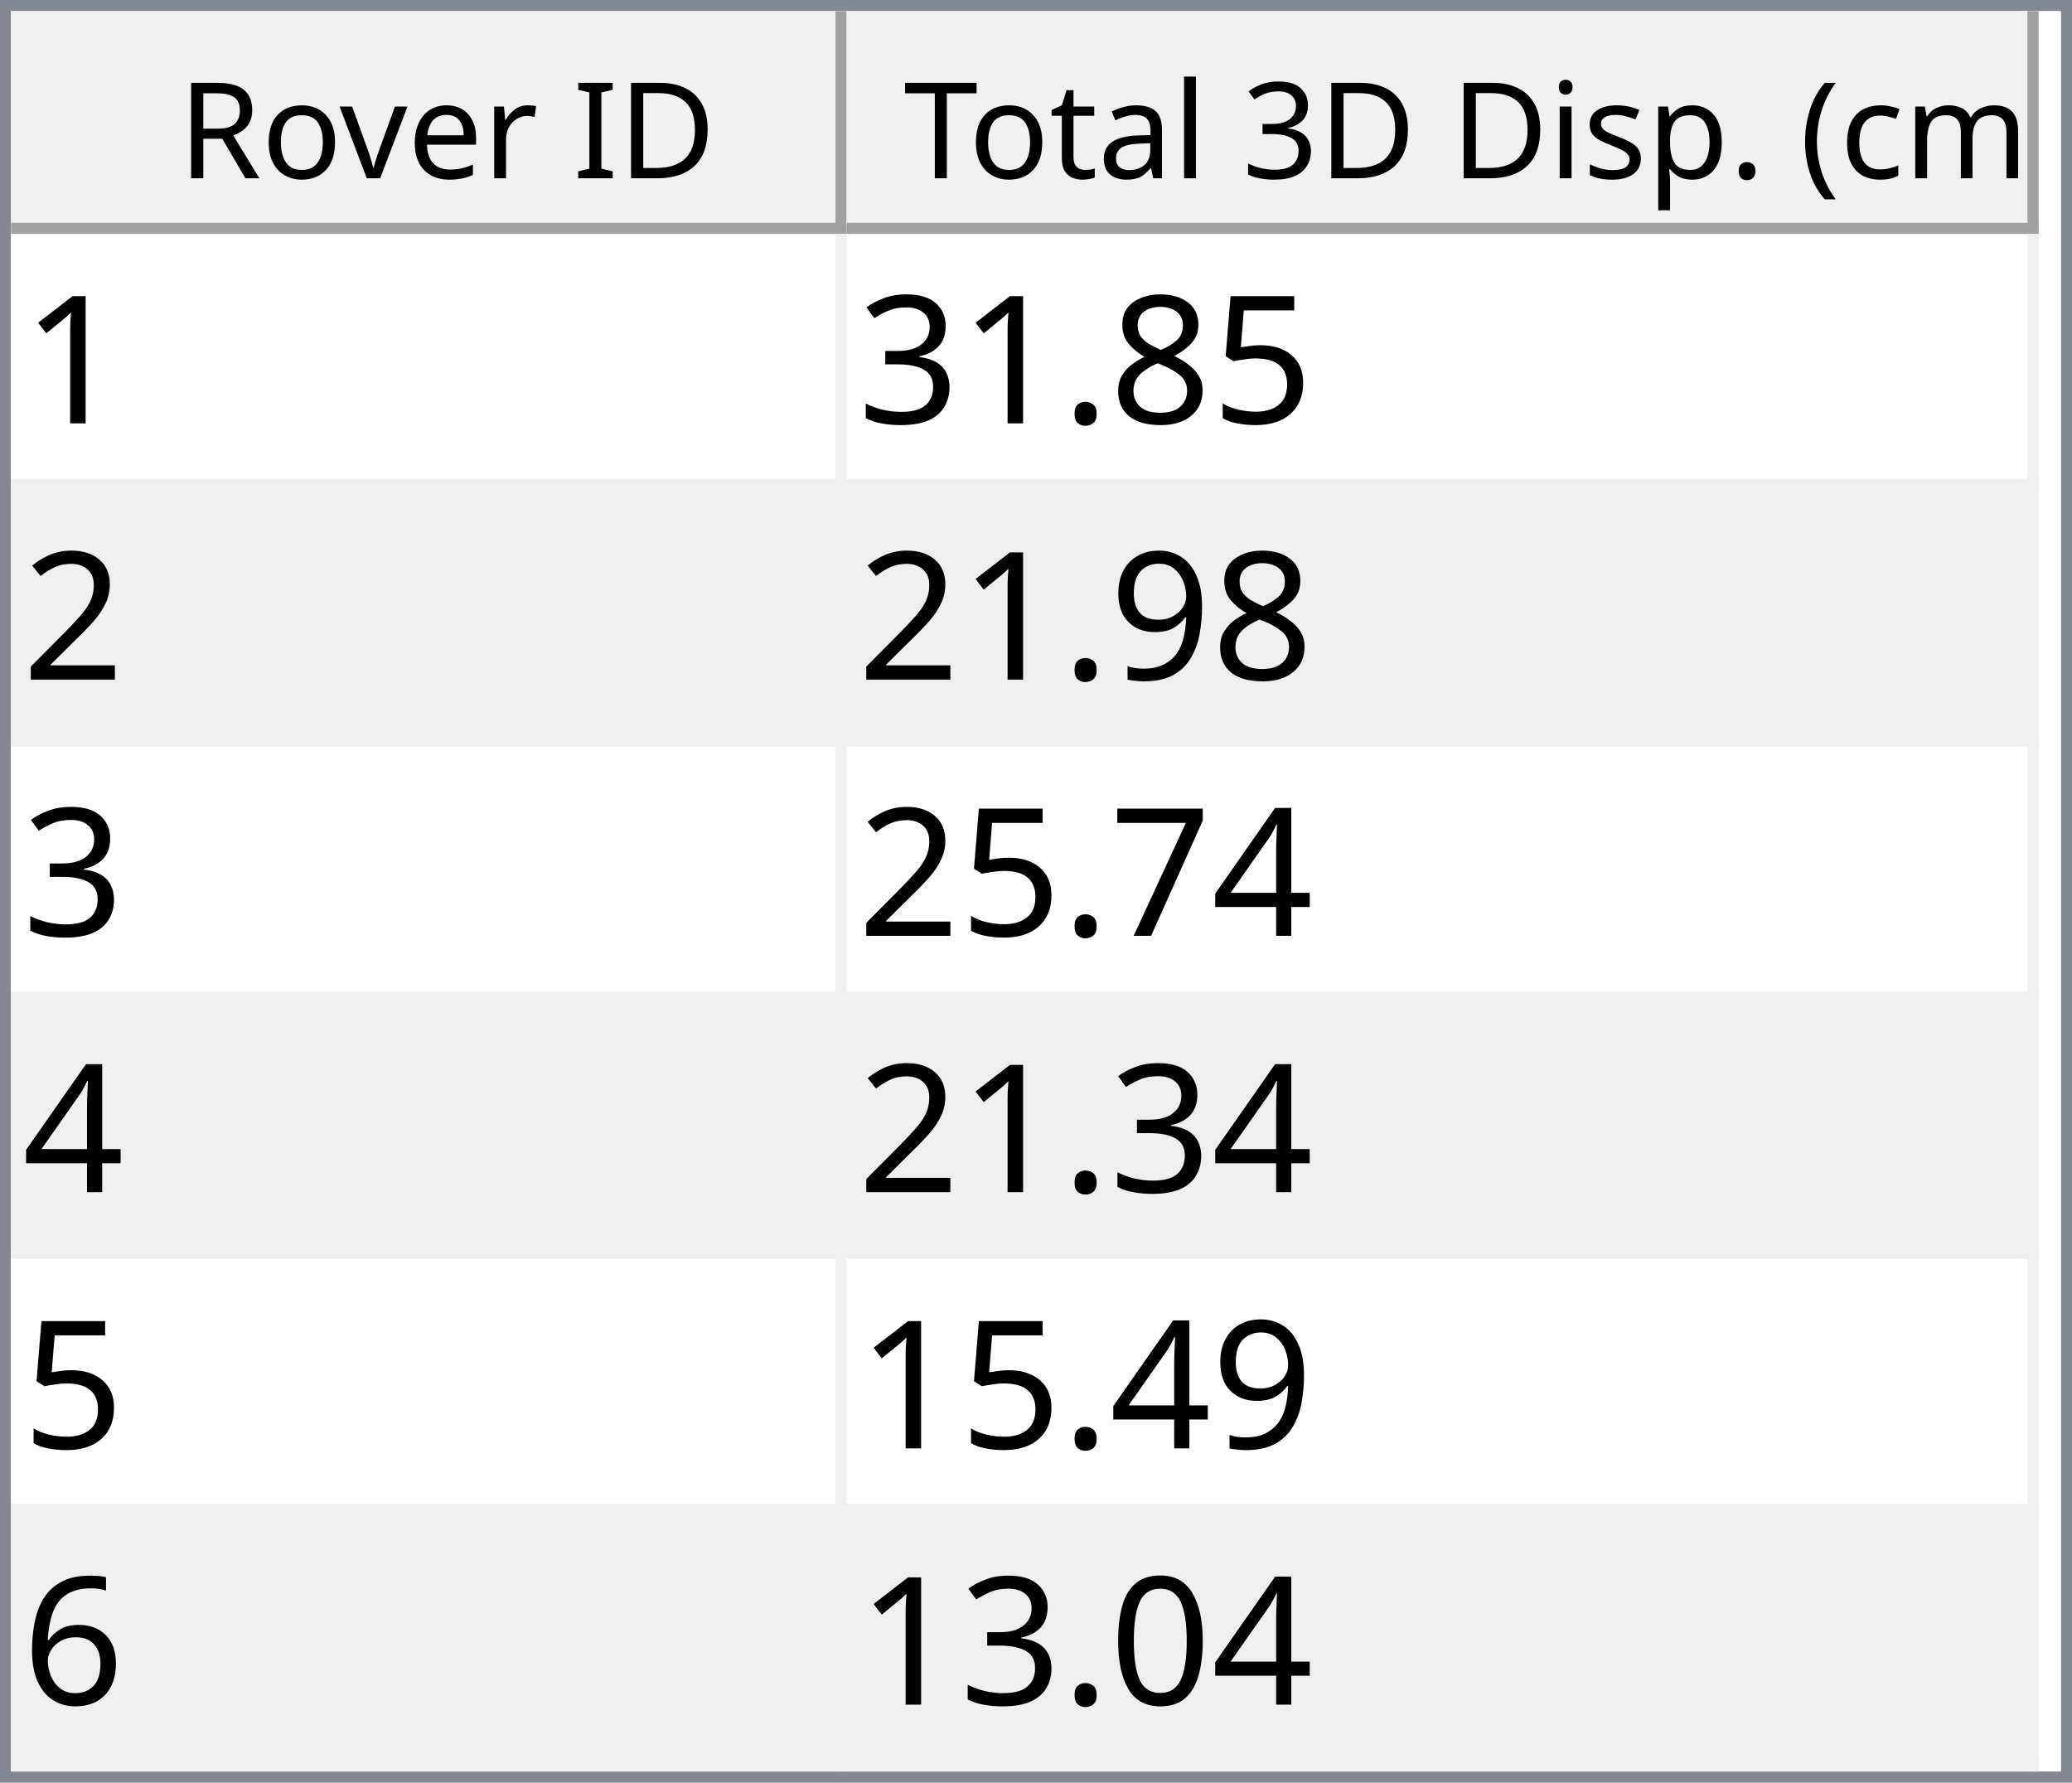
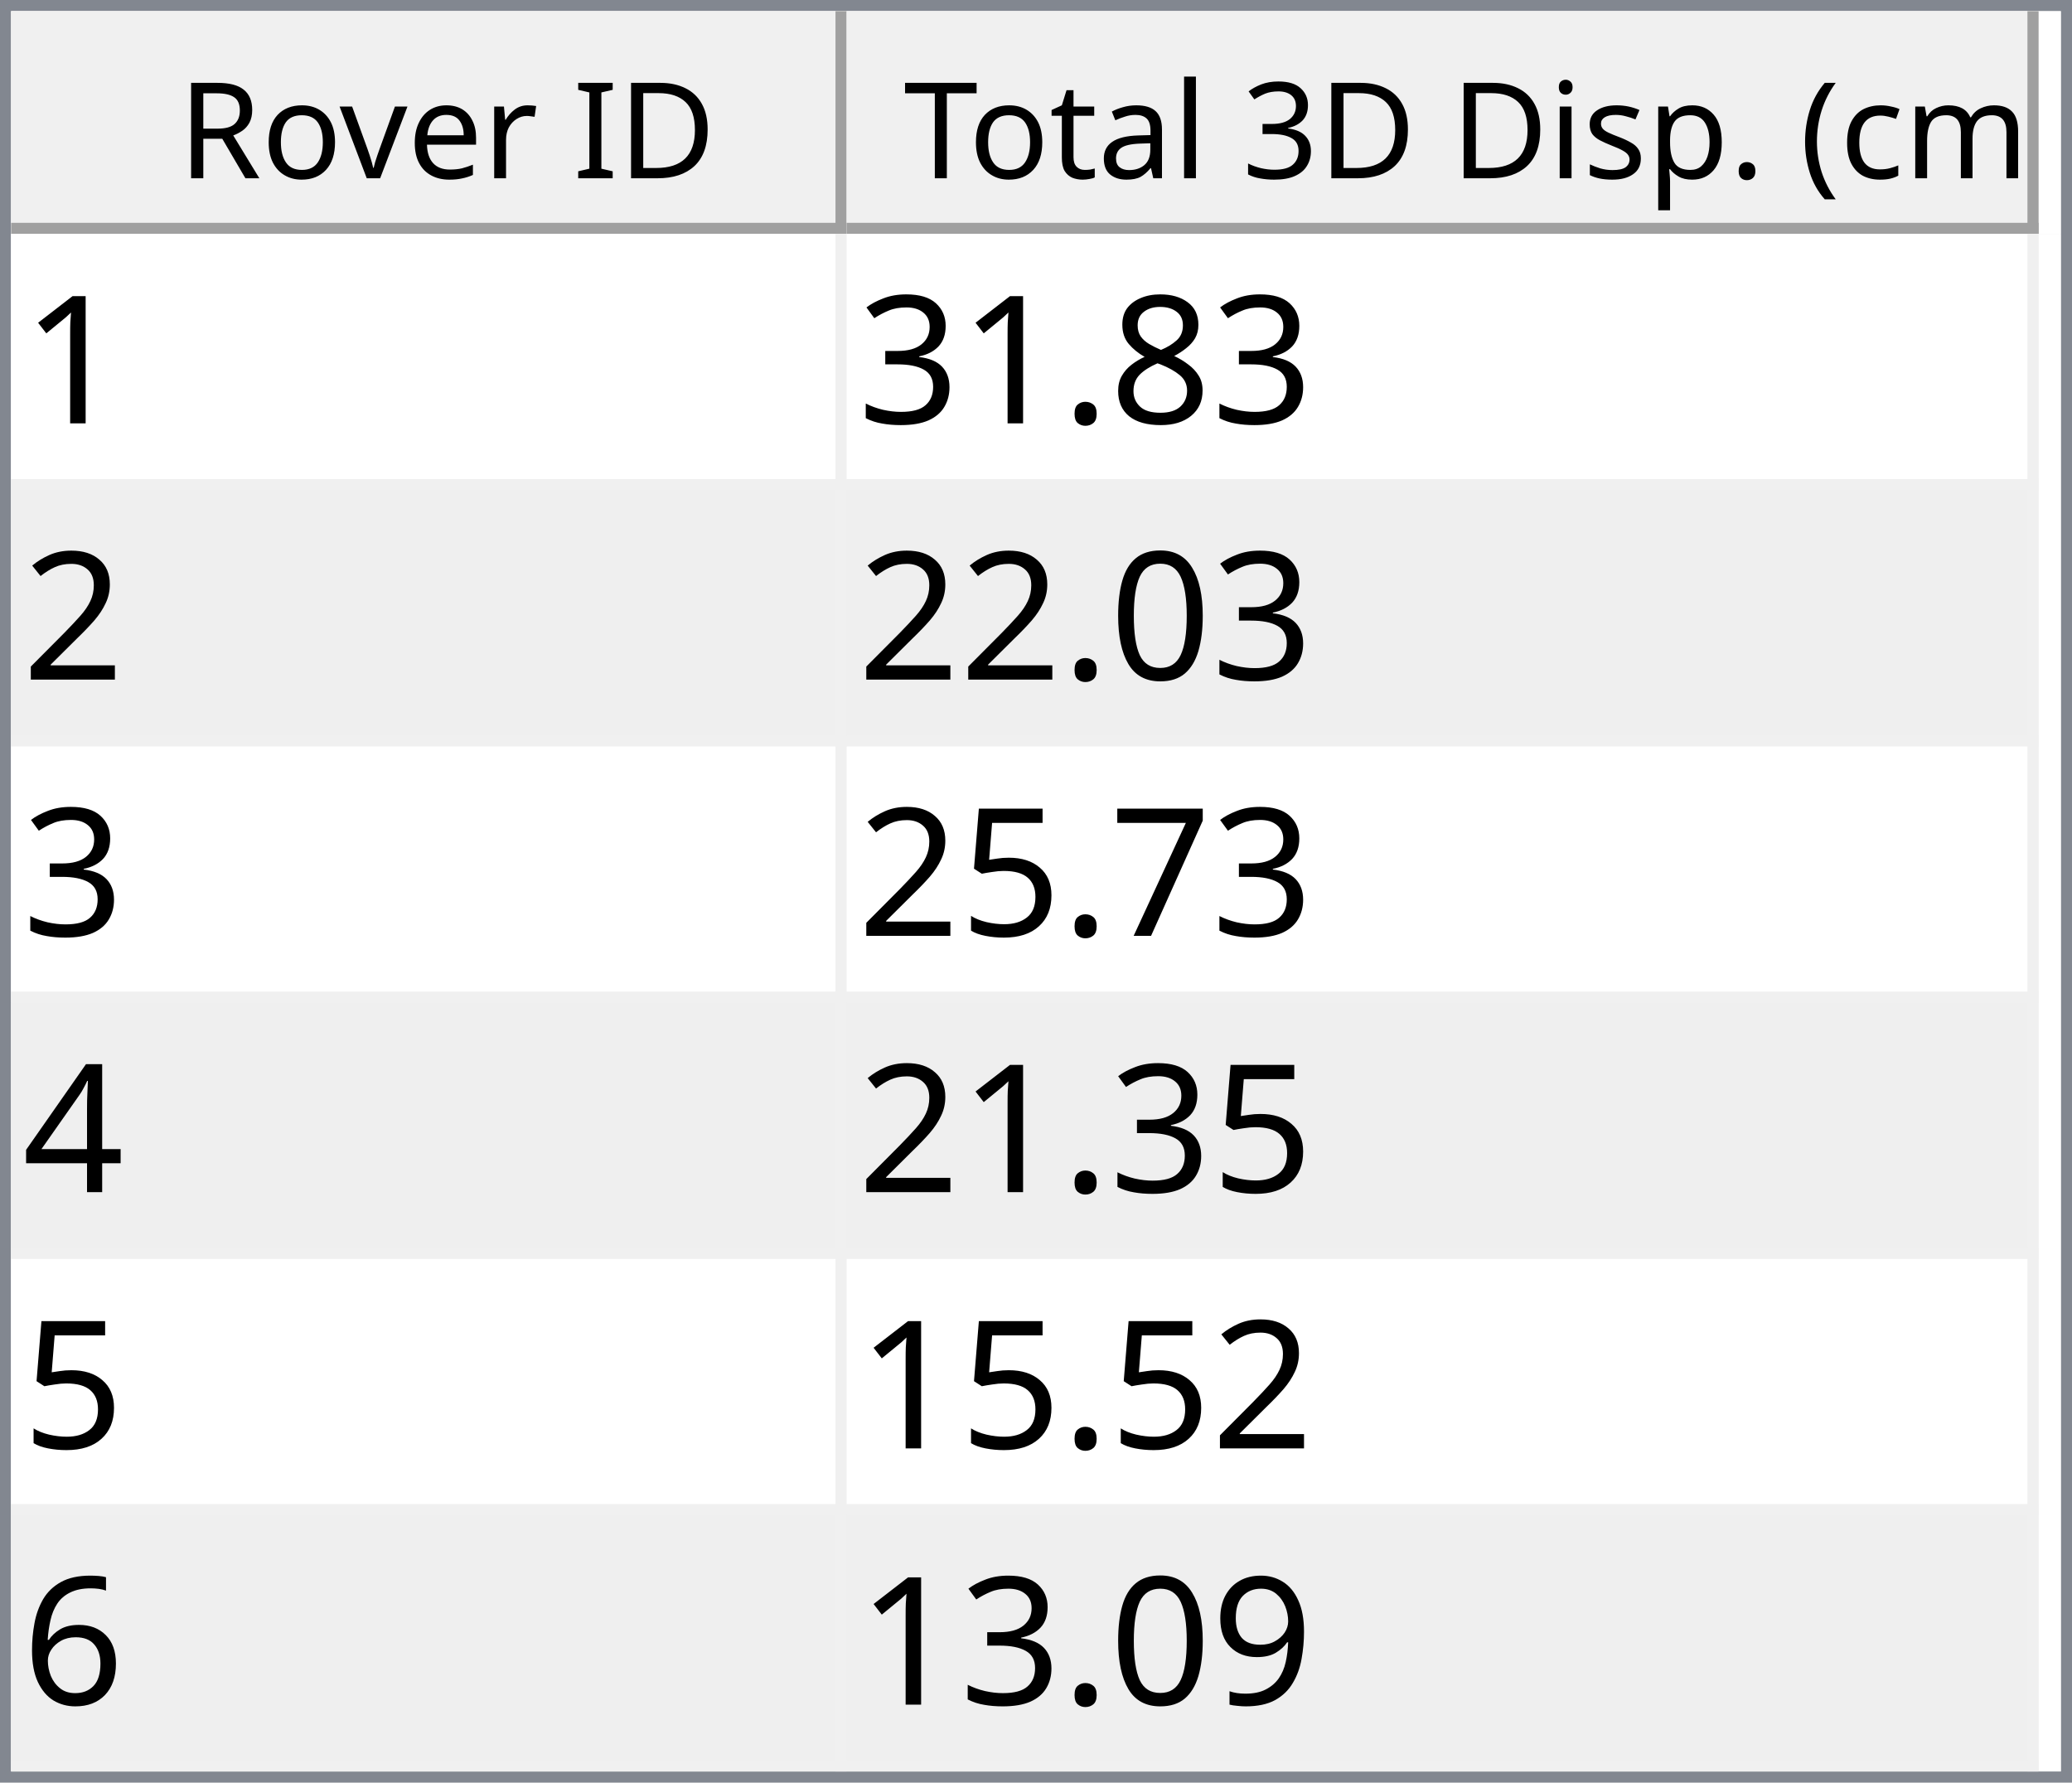
<svg xmlns="http://www.w3.org/2000/svg" style="fill-opacity:1; color-rendering:auto; color-interpolation:auto; text-rendering:auto; stroke:black; stroke-linecap:square; stroke-miterlimit:10; shape-rendering:auto; stroke-opacity:1; fill:black; stroke-dasharray:none; font-weight:normal; stroke-width:1; font-family:'Dialog'; font-style:normal; stroke-linejoin:miter; font-size:12px; stroke-dashoffset:0; image-rendering:auto;" width="186" height="160">
  <defs id="genericDefs" />
  <g>
    <defs id="defs1">
      <clipPath clipPathUnits="userSpaceOnUse" id="clipPath1">
        <path d="M0 0 L186 0 L186 160 L0 160 L0 0 Z" />
      </clipPath>
      <clipPath clipPathUnits="userSpaceOnUse" id="clipPath2">
        <path d="M0 0 L0 160 L186 160 L186 0 Z" />
      </clipPath>
      <clipPath clipPathUnits="userSpaceOnUse" id="clipPath3">
        <path d="M0 0 L0 20 L184 20 L184 0 Z" />
      </clipPath>
      <clipPath clipPathUnits="userSpaceOnUse" id="clipPath4">
        <path d="M0 0 L0 20 L75 20 L75 0 Z" />
      </clipPath>
      <clipPath clipPathUnits="userSpaceOnUse" id="clipPath5">
        <path d="M1 1 L1 19 L74 19 L74 1 Z" />
      </clipPath>
      <clipPath clipPathUnits="userSpaceOnUse" id="clipPath6">
        <path d="M0 0 L0 18 L73 18 L73 0 Z" />
      </clipPath>
      <clipPath clipPathUnits="userSpaceOnUse" id="clipPath7">
        <path d="M-0.5 -0.5 L-0.5 19.5 L74.5 19.5 L74.5 -0.5 Z" />
      </clipPath>
      <clipPath clipPathUnits="userSpaceOnUse" id="clipPath8">
        <path d="M0 0 L0 20 L107 20 L107 0 Z" />
      </clipPath>
      <clipPath clipPathUnits="userSpaceOnUse" id="clipPath9">
        <path d="M1 1 L1 19 L106 19 L106 1 Z" />
      </clipPath>
      <clipPath clipPathUnits="userSpaceOnUse" id="clipPath10">
        <path d="M0 0 L0 18 L105 18 L105 0 Z" />
      </clipPath>
      <clipPath clipPathUnits="userSpaceOnUse" id="clipPath11">
        <path d="M-0.5 -0.5 L-0.5 19.5 L106.5 19.5 L106.5 -0.5 Z" />
      </clipPath>
      <clipPath clipPathUnits="userSpaceOnUse" id="clipPath12">
        <path d="M0 0 L0 138 L184 138 L184 0 Z" />
      </clipPath>
      <clipPath clipPathUnits="userSpaceOnUse" id="clipPath13">
        <path d="M0 0 L0 138 L182 138 L182 0 Z" />
      </clipPath>
      <clipPath clipPathUnits="userSpaceOnUse" id="clipPath14">
        <path d="M-0.5 -0.5 L-0.5 137.5 L181.5 137.5 L181.5 -0.5 Z" />
      </clipPath>
      <clipPath clipPathUnits="userSpaceOnUse" id="clipPath15">
        <path d="M0 0 L0 22 L74 22 L74 0 Z" />
      </clipPath>
      <clipPath clipPathUnits="userSpaceOnUse" id="clipPath16">
        <path d="M0 0 L0 22 L106 22 L106 0 Z" />
      </clipPath>
      <font horiz-adv-x="64.551" id="font1">
        <font-face ascent="107.91" descent="25.098" units-per-em="100" style="font-style:normal; font-family:Segoe UI; font-weight:normal;" />
        <missing-glyph horiz-adv-x="64.551" d="M8.109 0 L8.109 68.266 L56.453 68.266 L56.453 0 L8.109 0 ZM15.328 7.234 L49.219 7.234 L49.219 61.031 L15.328 61.031 L15.328 7.234 Z" />
        <glyph unicode="D" horiz-adv-x="70.117" d="M9.188 0 L9.188 70.016 L28.516 70.016 Q65.531 70.016 65.531 35.891 Q65.531 19.672 55.25 9.836 Q44.969 0 27.734 0 L9.188 0 ZM17.391 62.594 L17.391 7.422 L27.828 7.422 Q41.609 7.422 49.273 14.797 Q56.938 22.172 56.938 35.688 Q56.938 62.594 28.328 62.594 L17.391 62.594 Z" />
        <glyph unicode="I" horiz-adv-x="26.611" d="M17.391 0 L9.188 0 L9.188 70.016 L17.391 70.016 L17.391 0 Z" />
        <glyph unicode=" " horiz-adv-x="27.393" d="" />
        <glyph unicode="r" horiz-adv-x="34.766" d="M34.188 41.891 Q32.078 43.5 28.125 43.5 Q23 43.5 19.555 38.672 Q16.109 33.844 16.109 25.484 L16.109 0 L8.109 0 L8.109 50 L16.109 50 L16.109 39.703 L16.312 39.703 Q18.016 44.969 21.531 47.922 Q25.047 50.875 29.391 50.875 Q32.516 50.875 34.188 50.203 L34.188 41.891 Z" />
        <glyph unicode="e" horiz-adv-x="52.295" d="M48.297 23 L12.984 23 Q13.188 14.656 17.484 10.109 Q21.781 5.562 29.297 5.562 Q37.75 5.562 44.828 11.141 L44.828 3.609 Q38.234 -1.172 27.391 -1.172 Q16.797 -1.172 10.742 5.641 Q4.688 12.453 4.688 24.812 Q4.688 36.469 11.305 43.82 Q17.922 51.172 27.734 51.172 Q37.547 51.172 42.922 44.828 Q48.297 38.484 48.297 27.203 L48.297 23 ZM40.094 29.781 Q40.047 36.719 36.75 40.578 Q33.453 44.438 27.594 44.438 Q21.922 44.438 17.969 40.383 Q14.016 36.328 13.094 29.781 L40.094 29.781 Z" />
        <glyph unicode="v" horiz-adv-x="47.9" d="M47.406 50 L27.484 0 L19.625 0 L0.688 50 L9.469 50 L22.172 13.672 Q23.578 9.672 23.922 6.688 L24.125 6.688 Q24.609 10.453 25.688 13.484 L38.969 50 L47.406 50 Z" />
        <glyph unicode="o" horiz-adv-x="58.594" d="M29 -1.172 Q17.922 -1.172 11.305 5.836 Q4.688 12.844 4.688 24.422 Q4.688 37.016 11.57 44.094 Q18.453 51.172 30.172 51.172 Q41.359 51.172 47.633 44.289 Q53.906 37.406 53.906 25.203 Q53.906 13.234 47.141 6.031 Q40.375 -1.172 29 -1.172 ZM29.594 44.438 Q21.875 44.438 17.383 39.188 Q12.891 33.938 12.891 24.703 Q12.891 15.828 17.43 10.695 Q21.969 5.562 29.594 5.562 Q37.359 5.562 41.531 10.594 Q45.703 15.625 45.703 24.906 Q45.703 34.281 41.531 39.359 Q37.359 44.438 29.594 44.438 Z" />
        <glyph unicode="R" horiz-adv-x="59.814" d="M59.375 0 L49.609 0 L37.891 19.625 Q36.281 22.359 34.766 24.289 Q33.25 26.219 31.664 27.438 Q30.078 28.656 28.25 29.219 Q26.422 29.781 24.125 29.781 L17.391 29.781 L17.391 0 L9.188 0 L9.188 70.016 L30.078 70.016 Q34.672 70.016 38.555 68.867 Q42.438 67.719 45.289 65.375 Q48.141 63.031 49.758 59.547 Q51.375 56.062 51.375 51.375 Q51.375 47.703 50.273 44.656 Q49.172 41.609 47.148 39.211 Q45.125 36.812 42.266 35.133 Q39.406 33.453 35.844 32.516 L35.844 32.328 Q37.594 31.547 38.891 30.547 Q40.188 29.547 41.359 28.18 Q42.531 26.812 43.68 25.078 Q44.828 23.344 46.234 21.047 L59.375 0 ZM17.391 62.594 L17.391 37.203 L28.516 37.203 Q31.594 37.203 34.203 38.133 Q36.812 39.062 38.719 40.797 Q40.625 42.531 41.703 45.047 Q42.781 47.562 42.781 50.688 Q42.781 56.297 39.141 59.445 Q35.5 62.594 28.609 62.594 L17.391 62.594 Z" />
        <glyph unicode=")" horiz-adv-x="30.176" d="M8.297 -15.922 L1.172 -15.922 Q16.406 2.344 16.406 26.812 Q16.406 51.469 1.078 70.016 L8.297 70.016 Q23.531 52.156 23.531 26.703 Q23.531 1.375 8.297 -15.922 Z" />
        <glyph unicode="m" horiz-adv-x="86.133" d="M79.109 0 L71.094 0 L71.094 28.719 Q71.094 37.016 68.531 40.727 Q65.969 44.438 59.906 44.438 Q54.781 44.438 51.195 39.75 Q47.609 35.062 47.609 28.516 L47.609 0 L39.594 0 L39.594 29.688 Q39.594 44.438 28.219 44.438 Q22.953 44.438 19.531 40.016 Q16.109 35.594 16.109 28.516 L16.109 0 L8.109 0 L8.109 50 L16.109 50 L16.109 42.094 L16.312 42.094 Q21.625 51.172 31.844 51.172 Q36.969 51.172 40.773 48.312 Q44.578 45.453 46 40.828 Q51.562 51.172 62.594 51.172 Q79.109 51.172 79.109 30.812 L79.109 0 Z" />
        <glyph unicode="c" horiz-adv-x="46.191" d="M42.188 2.297 Q36.422 -1.172 28.516 -1.172 Q17.828 -1.172 11.258 5.789 Q4.688 12.75 4.688 23.828 Q4.688 36.188 11.766 43.68 Q18.844 51.172 30.672 51.172 Q37.25 51.172 42.281 48.734 L42.281 40.531 Q36.719 44.438 30.375 44.438 Q22.703 44.438 17.797 38.945 Q12.891 33.453 12.891 24.516 Q12.891 15.719 17.508 10.641 Q22.125 5.562 29.891 5.562 Q36.422 5.562 42.188 9.906 L42.188 2.297 Z" />
        <glyph unicode="(" horiz-adv-x="30.176" d="M29.109 -15.922 L21.969 -15.922 Q6.844 1.375 6.844 26.703 Q6.844 52.156 21.969 70.016 L29.203 70.016 Q13.875 51.469 13.875 26.812 Q13.875 2.344 29.109 -15.922 Z" />
        <glyph unicode="." horiz-adv-x="21.68" d="M10.891 -1.078 Q8.641 -1.078 7.055 0.539 Q5.469 2.156 5.469 4.391 Q5.469 6.641 7.055 8.273 Q8.641 9.906 10.891 9.906 Q13.188 9.906 14.797 8.273 Q16.406 6.641 16.406 4.391 Q16.406 2.156 14.797 0.539 Q13.188 -1.078 10.891 -1.078 Z" />
        <glyph unicode="p" horiz-adv-x="58.789" d="M16.312 7.234 L16.109 7.234 L16.109 -23 L8.109 -23 L8.109 50 L16.109 50 L16.109 41.219 L16.312 41.219 Q22.219 51.172 33.594 51.172 Q43.266 51.172 48.688 44.461 Q54.109 37.75 54.109 26.469 Q54.109 13.922 48 6.375 Q41.891 -1.172 31.297 -1.172 Q21.578 -1.172 16.312 7.234 ZM16.109 27.391 L16.109 20.406 Q16.109 14.203 20.141 9.883 Q24.172 5.562 30.375 5.562 Q37.641 5.562 41.773 11.133 Q45.906 16.703 45.906 26.609 Q45.906 34.969 42.047 39.703 Q38.188 44.438 31.594 44.438 Q24.609 44.438 20.359 39.578 Q16.109 34.719 16.109 27.391 Z" />
        <glyph unicode="s" horiz-adv-x="42.432" d="M5.078 1.812 L5.078 10.406 Q11.625 5.562 19.484 5.562 Q30.031 5.562 30.031 12.594 Q30.031 14.594 29.125 15.992 Q28.219 17.391 26.68 18.461 Q25.141 19.531 23.07 20.383 Q21 21.234 18.609 22.172 Q15.281 23.484 12.766 24.828 Q10.25 26.172 8.57 27.859 Q6.891 29.547 6.031 31.695 Q5.172 33.844 5.172 36.719 Q5.172 40.234 6.789 42.945 Q8.406 45.656 11.086 47.484 Q13.766 49.312 17.211 50.242 Q20.656 51.172 24.312 51.172 Q30.812 51.172 35.938 48.922 L35.938 40.828 Q30.422 44.438 23.25 44.438 Q21 44.438 19.195 43.922 Q17.391 43.406 16.094 42.477 Q14.797 41.547 14.086 40.258 Q13.375 38.969 13.375 37.406 Q13.375 35.453 14.086 34.133 Q14.797 32.812 16.164 31.789 Q17.531 30.766 19.484 29.938 Q21.438 29.109 23.922 28.125 Q27.25 26.859 29.883 25.516 Q32.516 24.172 34.375 22.484 Q36.234 20.797 37.234 18.602 Q38.234 16.406 38.234 13.375 Q38.234 9.672 36.602 6.938 Q34.969 4.203 32.234 2.398 Q29.5 0.594 25.93 -0.289 Q22.359 -1.172 18.453 -1.172 Q10.75 -1.172 5.078 1.812 Z" />
        <glyph unicode="i" horiz-adv-x="24.219" d="M12.203 62.703 Q10.062 62.703 8.547 64.164 Q7.031 65.625 7.031 67.875 Q7.031 70.125 8.547 71.609 Q10.062 73.094 12.203 73.094 Q14.406 73.094 15.945 71.609 Q17.484 70.125 17.484 67.875 Q17.484 65.719 15.945 64.211 Q14.406 62.703 12.203 62.703 ZM16.109 0 L8.109 0 L8.109 50 L16.109 50 L16.109 0 Z" />
        <glyph unicode="3" horiz-adv-x="53.906" d="M46.531 19.828 Q46.531 15.094 44.75 11.211 Q42.969 7.328 39.719 4.57 Q36.469 1.812 31.93 0.297 Q27.391 -1.219 21.922 -1.219 Q11.922 -1.219 6 2.594 L6 11.188 Q13.094 5.609 22.219 5.609 Q25.875 5.609 28.828 6.539 Q31.781 7.469 33.906 9.227 Q36.031 10.984 37.18 13.477 Q38.328 15.969 38.328 19.094 Q38.328 32.812 18.797 32.812 L12.984 32.812 L12.984 39.594 L18.5 39.594 Q35.797 39.594 35.797 52.484 Q35.797 64.406 22.609 64.406 Q15.188 64.406 8.688 59.422 L8.688 67.188 Q15.375 71.188 24.609 71.188 Q29 71.188 32.57 69.969 Q36.141 68.75 38.68 66.555 Q41.219 64.359 42.609 61.281 Q44 58.203 44 54.5 Q44 40.672 30.031 36.719 L30.031 36.531 Q33.594 36.141 36.625 34.797 Q39.656 33.453 41.852 31.305 Q44.047 29.156 45.289 26.25 Q46.531 23.344 46.531 19.828 Z" />
        <glyph unicode="l" horiz-adv-x="24.219" d="M16.109 0 L8.109 0 L8.109 74.031 L16.109 74.031 L16.109 0 Z" />
        <glyph unicode="a" horiz-adv-x="50.879" d="M43.891 0 L35.891 0 L35.891 7.812 L35.688 7.812 Q30.469 -1.172 20.312 -1.172 Q12.844 -1.172 8.617 2.781 Q4.391 6.734 4.391 13.281 Q4.391 27.297 20.906 29.594 L35.891 31.688 Q35.891 44.438 25.594 44.438 Q16.547 44.438 9.281 38.281 L9.281 46.484 Q16.656 51.172 26.266 51.172 Q43.891 51.172 43.891 32.516 L43.891 0 ZM35.891 25.297 L23.828 23.641 Q18.266 22.859 15.43 20.875 Q12.594 18.891 12.594 13.875 Q12.594 10.203 15.211 7.883 Q17.828 5.562 22.172 5.562 Q28.125 5.562 32.008 9.742 Q35.891 13.922 35.891 20.312 L35.891 25.297 Z" />
        <glyph unicode="t" horiz-adv-x="33.887" d="M31.297 0.484 Q28.469 -1.078 23.828 -1.078 Q10.688 -1.078 10.688 13.578 L10.688 43.172 L2.094 43.172 L2.094 50 L10.688 50 L10.688 62.203 L18.703 64.797 L18.703 50 L31.297 50 L31.297 43.172 L18.703 43.172 L18.703 14.984 Q18.703 9.969 20.414 7.82 Q22.125 5.672 26.078 5.672 Q29.109 5.672 31.297 7.328 L31.297 0.484 Z" />
        <glyph unicode="T" horiz-adv-x="52.393" d="M50.594 62.594 L30.375 62.594 L30.375 0 L22.172 0 L22.172 62.594 L2 62.594 L2 70.016 L50.594 70.016 L50.594 62.594 Z" />
      </font>
      <font horiz-adv-x="75.0" id="font2">
        <font-face ascent="100.537" descent="21.973" units-per-em="100" style="font-style:normal; font-family:sans-serif; font-weight:normal;" />
        <missing-glyph horiz-adv-x="75.0" d="M12.5 0 L12.5 62.5 L62.5 62.5 L62.5 0 L12.5 0 ZM14.062 1.562 L60.938 1.562 L60.938 60.938 L14.062 60.938 L14.062 1.562 Z" />
        <glyph unicode="1" horiz-adv-x="55.615" d="M37.25 0 L28.469 0 L28.469 56 Q25.297 52.984 20.141 49.953 Q14.984 46.922 10.891 45.406 L10.891 53.906 Q18.266 57.375 23.781 62.305 Q29.297 67.234 31.594 71.875 L37.25 71.875 L37.25 0 Z" />
-         <glyph unicode="5" horiz-adv-x="55.615" d="M4.156 18.75 L13.375 19.531 Q14.406 12.797 18.141 9.398 Q21.875 6 27.156 6 Q33.5 6 37.891 10.789 Q42.281 15.578 42.281 23.484 Q42.281 31 38.062 35.352 Q33.844 39.703 27 39.703 Q22.75 39.703 19.336 37.773 Q15.922 35.844 13.969 32.766 L5.719 33.844 L12.641 70.609 L48.25 70.609 L48.25 62.203 L19.672 62.203 L15.828 42.969 Q22.266 47.469 29.344 47.469 Q38.719 47.469 45.164 40.969 Q51.609 34.469 51.609 24.266 Q51.609 14.547 45.953 7.469 Q39.062 -1.219 27.156 -1.219 Q17.391 -1.219 11.211 4.25 Q5.031 9.719 4.156 18.75 Z" />
        <glyph unicode="8" horiz-adv-x="55.615" d="M17.672 38.812 Q12.203 40.828 9.57 44.539 Q6.938 48.25 6.938 53.422 Q6.938 61.234 12.555 66.555 Q18.172 71.875 27.484 71.875 Q36.859 71.875 42.578 66.43 Q48.297 60.984 48.297 53.172 Q48.297 48.188 45.68 44.508 Q43.062 40.828 37.75 38.812 Q44.344 36.672 47.781 31.883 Q51.219 27.094 51.219 20.453 Q51.219 11.281 44.727 5.031 Q38.234 -1.219 27.641 -1.219 Q17.047 -1.219 10.547 5.055 Q4.047 11.328 4.047 20.703 Q4.047 27.688 7.594 32.398 Q11.141 37.109 17.672 38.812 ZM15.922 53.719 Q15.922 48.641 19.195 45.414 Q22.469 42.188 27.688 42.188 Q32.766 42.188 36.016 45.383 Q39.266 48.578 39.266 53.219 Q39.266 58.062 35.914 61.359 Q32.562 64.656 27.594 64.656 Q22.562 64.656 19.242 61.43 Q15.922 58.203 15.922 53.719 ZM13.094 20.656 Q13.094 16.891 14.875 13.375 Q16.656 9.859 20.172 7.93 Q23.688 6 27.734 6 Q34.031 6 38.133 10.055 Q42.234 14.109 42.234 20.359 Q42.234 26.703 38.016 30.859 Q33.797 35.016 27.438 35.016 Q21.234 35.016 17.164 30.914 Q13.094 26.812 13.094 20.656 Z" />
        <glyph unicode="." horiz-adv-x="27.783" d="M9.078 0 L9.078 10.016 L19.094 10.016 L19.094 0 L9.078 0 Z" />
        <glyph unicode="3" horiz-adv-x="55.615" d="M4.203 18.891 L12.984 20.062 Q14.5 12.594 18.141 9.297 Q21.781 6 27 6 Q33.203 6 37.477 10.297 Q41.75 14.594 41.75 20.953 Q41.75 27 37.797 30.93 Q33.844 34.859 27.734 34.859 Q25.25 34.859 21.531 33.891 L22.516 41.609 Q23.391 41.5 23.922 41.5 Q29.547 41.5 34.039 44.43 Q38.531 47.359 38.531 53.469 Q38.531 58.297 35.258 61.477 Q31.984 64.656 26.812 64.656 Q21.688 64.656 18.266 61.43 Q14.844 58.203 13.875 51.766 L5.078 53.328 Q6.688 62.156 12.398 67.016 Q18.109 71.875 26.609 71.875 Q32.469 71.875 37.398 69.359 Q42.328 66.844 44.945 62.5 Q47.562 58.156 47.562 53.266 Q47.562 48.641 45.07 44.828 Q42.578 41.016 37.703 38.766 Q44.047 37.312 47.562 32.695 Q51.078 28.078 51.078 21.141 Q51.078 11.766 44.242 5.25 Q37.406 -1.266 26.953 -1.266 Q17.531 -1.266 11.305 4.352 Q5.078 9.969 4.203 18.891 Z" />
        <glyph unicode="2" horiz-adv-x="55.615" d="M50.344 8.453 L50.344 0 L3.031 0 Q2.938 3.172 4.047 6.109 Q5.859 10.938 9.836 15.625 Q13.812 20.312 21.344 26.469 Q33.016 36.031 37.117 41.625 Q41.219 47.219 41.219 52.203 Q41.219 57.422 37.477 61.008 Q33.734 64.594 27.734 64.594 Q21.391 64.594 17.578 60.789 Q13.766 56.984 13.719 50.25 L4.688 51.172 Q5.609 61.281 11.664 66.578 Q17.719 71.875 27.938 71.875 Q38.234 71.875 44.242 66.164 Q50.25 60.453 50.25 52 Q50.25 47.703 48.492 43.555 Q46.734 39.406 42.656 34.812 Q38.578 30.219 29.109 22.219 Q21.188 15.578 18.945 13.211 Q16.703 10.844 15.234 8.453 L50.344 8.453 Z" />
+         <glyph unicode="0" horiz-adv-x="55.615" d="M4.156 35.297 Q4.156 48 6.766 55.742 Q9.375 63.484 14.523 67.68 Q19.672 71.875 27.484 71.875 Q33.25 71.875 37.594 69.555 Q41.938 67.234 44.773 62.867 Q47.609 58.5 49.219 52.227 Q50.828 45.953 50.828 35.297 Q50.828 22.703 48.242 14.969 Q45.656 7.234 40.508 3.008 Q35.359 -1.219 27.484 -1.219 Q17.141 -1.219 11.234 6.203 Q4.156 15.141 4.156 35.297 ZM13.188 35.297 Q13.188 17.672 17.312 11.836 Q21.438 6 27.484 6 Q33.547 6 37.672 11.859 Q41.797 17.719 41.797 35.297 Q41.797 52.984 37.672 58.789 Q33.547 64.594 27.391 64.594 Q21.344 64.594 17.719 59.469 Q13.188 52.938 13.188 35.297 Z" />
+         <glyph unicode="7" horiz-adv-x="55.615" d="M4.734 62.203 L4.734 70.656 L51.078 70.656 L51.078 63.812 Q44.234 56.547 37.523 44.484 Q30.812 32.422 27.156 19.672 Q24.516 10.688 23.781 0 L14.75 0 Q14.891 8.453 18.062 20.414 Q21.234 32.375 27.172 43.484 Q33.109 54.594 39.797 62.203 L4.734 62.203 Z" />
+         <glyph unicode="5" horiz-adv-x="55.615" d="M4.156 18.75 L13.375 19.531 Q14.406 12.797 18.141 9.398 Q21.875 6 27.156 6 Q33.5 6 37.891 10.789 Q42.281 15.578 42.281 23.484 Q42.281 31 38.062 35.352 Q33.844 39.703 27 39.703 Q22.75 39.703 19.336 37.773 Q15.922 35.844 13.969 32.766 L5.719 33.844 L12.641 70.609 L48.25 70.609 L48.25 62.203 L19.672 62.203 L15.828 42.969 Q22.266 47.469 29.344 47.469 Q38.719 47.469 45.164 40.969 Q51.609 34.469 51.609 24.266 Q51.609 14.547 45.953 7.469 Q39.062 -1.219 27.156 -1.219 Q17.391 -1.219 11.211 4.25 Q5.031 9.719 4.156 18.75 Z" />
+         <glyph unicode="4" horiz-adv-x="55.615" d="M32.328 0 L32.328 17.141 L1.266 17.141 L1.266 25.203 L33.938 71.578 L41.109 71.578 L41.109 25.203 L50.781 25.203 L50.781 17.141 L41.109 17.141 L41.109 0 L32.328 0 ZM32.328 25.203 L32.328 57.469 L9.906 25.203 L32.328 25.203 Z" />
+         <glyph unicode="6" horiz-adv-x="55.615" d="M49.75 54.047 L41.016 53.375 Q39.844 58.547 37.703 60.891 Q34.125 64.656 28.906 64.656 Q24.703 64.656 21.531 62.312 Q17.391 59.281 14.992 53.469 Q12.594 47.656 12.5 36.922 Q15.672 41.75 20.266 44.094 Q24.859 46.438 29.891 46.438 Q38.672 46.438 44.852 39.969 Q51.031 33.5 51.031 23.25 Q51.031 16.5 48.125 10.719 Q45.219 4.938 40.141 1.859 Q35.062 -1.219 28.609 -1.219 Q17.625 -1.219 10.695 6.859 Q3.766 14.938 3.766 33.5 Q3.766 54.25 11.422 63.672 Q18.109 71.875 29.438 71.875 Q37.891 71.875 43.289 67.141 Q48.688 62.406 49.75 54.047 ZM13.875 23.188 Q13.875 18.656 15.797 14.508 Q17.719 10.359 21.188 8.18 Q24.656 6 28.469 6 Q34.031 6 38.039 10.492 Q42.047 14.984 42.047 22.703 Q42.047 30.125 38.086 34.398 Q34.125 38.672 28.125 38.672 Q22.172 38.672 18.023 34.398 Q13.875 30.125 13.875 23.188 Z" />
        <glyph unicode="9" horiz-adv-x="55.615" d="M5.469 16.547 L13.922 17.328 Q14.984 11.375 18.016 8.688 Q21.047 6 25.781 6 Q29.828 6 32.883 7.859 Q35.938 9.719 37.891 12.82 Q39.844 15.922 41.164 21.195 Q42.484 26.469 42.484 31.938 Q42.484 32.516 42.438 33.688 Q39.797 29.5 35.234 26.883 Q30.672 24.266 25.344 24.266 Q16.453 24.266 10.305 30.711 Q4.156 37.156 4.156 47.703 Q4.156 58.594 10.578 65.234 Q17 71.875 26.656 71.875 Q33.641 71.875 39.43 68.117 Q45.219 64.359 48.219 57.398 Q51.219 50.438 51.219 37.25 Q51.219 23.531 48.242 15.406 Q45.266 7.281 39.383 3.031 Q33.5 -1.219 25.594 -1.219 Q17.188 -1.219 11.867 3.445 Q6.547 8.109 5.469 16.547 ZM41.453 48.141 Q41.453 55.719 37.43 60.156 Q33.406 64.594 27.734 64.594 Q21.875 64.594 17.531 59.812 Q13.188 55.031 13.188 47.406 Q13.188 40.578 17.312 36.305 Q21.438 32.031 27.484 32.031 Q33.594 32.031 37.523 36.305 Q41.453 40.578 41.453 48.141 Z" />
-         <glyph unicode="4" horiz-adv-x="55.615" d="M32.328 0 L32.328 17.141 L1.266 17.141 L1.266 25.203 L33.938 71.578 L41.109 71.578 L41.109 25.203 L50.781 25.203 L50.781 17.141 L41.109 17.141 L41.109 0 L32.328 0 ZM32.328 25.203 L32.328 57.469 L9.906 25.203 L32.328 25.203 Z" />
-         <glyph unicode="7" horiz-adv-x="55.615" d="M4.734 62.203 L4.734 70.656 L51.078 70.656 L51.078 63.812 Q44.234 56.547 37.523 44.484 Q30.812 32.422 27.156 19.672 Q24.516 10.688 23.781 0 L14.75 0 Q14.891 8.453 18.062 20.414 Q21.234 32.375 27.172 43.484 Q33.109 54.594 39.797 62.203 L4.734 62.203 Z" />
-         <glyph unicode="6" horiz-adv-x="55.615" d="M49.75 54.047 L41.016 53.375 Q39.844 58.547 37.703 60.891 Q34.125 64.656 28.906 64.656 Q24.703 64.656 21.531 62.312 Q17.391 59.281 14.992 53.469 Q12.594 47.656 12.5 36.922 Q15.672 41.75 20.266 44.094 Q24.859 46.438 29.891 46.438 Q38.672 46.438 44.852 39.969 Q51.031 33.5 51.031 23.25 Q51.031 16.5 48.125 10.719 Q45.219 4.938 40.141 1.859 Q35.062 -1.219 28.609 -1.219 Q17.625 -1.219 10.695 6.859 Q3.766 14.938 3.766 33.5 Q3.766 54.25 11.422 63.672 Q18.109 71.875 29.438 71.875 Q37.891 71.875 43.289 67.141 Q48.688 62.406 49.75 54.047 ZM13.875 23.188 Q13.875 18.656 15.797 14.508 Q17.719 10.359 21.188 8.18 Q24.656 6 28.469 6 Q34.031 6 38.039 10.492 Q42.047 14.984 42.047 22.703 Q42.047 30.125 38.086 34.398 Q34.125 38.672 28.125 38.672 Q22.172 38.672 18.023 34.398 Q13.875 30.125 13.875 23.188 Z" />
-         <glyph unicode="0" horiz-adv-x="55.615" d="M4.156 35.297 Q4.156 48 6.766 55.742 Q9.375 63.484 14.523 67.68 Q19.672 71.875 27.484 71.875 Q33.25 71.875 37.594 69.555 Q41.938 67.234 44.773 62.867 Q47.609 58.5 49.219 52.227 Q50.828 45.953 50.828 35.297 Q50.828 22.703 48.242 14.969 Q45.656 7.234 40.508 3.008 Q35.359 -1.219 27.484 -1.219 Q17.141 -1.219 11.234 6.203 Q4.156 15.141 4.156 35.297 ZM13.188 35.297 Q13.188 17.672 17.312 11.836 Q21.438 6 27.484 6 Q33.547 6 37.672 11.859 Q41.797 17.719 41.797 35.297 Q41.797 52.984 37.672 58.789 Q33.547 64.594 27.391 64.594 Q21.344 64.594 17.719 59.469 Q13.188 52.938 13.188 35.297 Z" />
      </font>
    </defs>
    <g style="fill:white; stroke:white;">
      <rect x="0" y="0" width="186" style="clip-path:url(#clipPath1); stroke:none;" height="160" />
    </g>
    <g style="fill:white; text-rendering:optimizeSpeed; color-rendering:optimizeSpeed; image-rendering:optimizeSpeed; shape-rendering:crispEdges; stroke:white; color-interpolation:sRGB;">
      <rect x="0" width="186" height="160" y="0" style="stroke:none;" />
      <path style="stroke:none;" d="M0 160 L186 160 L186 0 L0 0 Z" />
    </g>
    <g style="fill:rgb(240,240,240); font-family:'Segoe UI'; stroke:rgb(240,240,240);">
      <rect x="0" y="0" width="186" style="clip-path:url(#clipPath2); stroke:none;" height="160" />
    </g>
    <g style="fill:rgb(130,135,144); font-family:'Segoe UI'; stroke:rgb(130,135,144);">
      <path d="M0 0 L186 0 L186 160 L0 160 L0 0 ZM1 1 L185 1 L185 159 L1 159 L1 1 Z" style="fill-rule:evenodd; clip-path:url(#clipPath2); stroke:none;" />
    </g>
    <g style="fill:white; font-family:'Segoe UI'; stroke:white;" transform="translate(1,1)">
      <rect x="0" y="0" width="184" style="clip-path:url(#clipPath3); stroke:none;" height="20" />
    </g>
    <g style="fill:rgb(240,240,240); font-family:'Segoe UI'; stroke:rgb(240,240,240);" transform="translate(1,1)">
      <rect x="0" y="0" width="75" style="clip-path:url(#clipPath4); stroke:none;" height="20" />
    </g>
    <g style="font-family:'Segoe UI';" transform="translate(2,2)">
      <text x="14" xml:space="preserve" y="14" style="clip-path:url(#clipPath6); stroke:none;">Rover ID</text>
    </g>
    <g style="fill:rgb(160,160,160); font-family:'Segoe UI'; stroke:rgb(160,160,160); stroke-linejoin:bevel;" transform="translate(1.5,1.5)">
      <line x1="74" x2="74" y1="0" style="fill:none; clip-path:url(#clipPath7);" y2="19" />
    </g>
    <g style="fill:rgb(160,160,160); font-family:'Segoe UI'; stroke:rgb(160,160,160); stroke-linejoin:bevel;" transform="matrix(1,0,0,1,1,1) translate(0.5,0.5)">
      <line x1="0" x2="74" y1="19" style="fill:none; clip-path:url(#clipPath7);" y2="19" />
    </g>
    <g style="fill:rgb(240,240,240); font-family:'Segoe UI'; stroke:rgb(240,240,240);" transform="translate(76,1)">
      <rect x="0" y="0" width="107" style="clip-path:url(#clipPath8); stroke:none;" height="20" />
    </g>
    <g style="font-family:'Segoe UI';" transform="translate(77,2)">
      <text x="1" xml:space="preserve" y="14" style="clip-path:url(#clipPath10); stroke:none;"> Total 3D Disp. (cm)</text>
    </g>
    <g style="fill:rgb(160,160,160); font-family:'Segoe UI'; stroke:rgb(160,160,160); stroke-linejoin:bevel;" transform="translate(76.5,1.5)">
      <line x1="106" x2="106" y1="0" style="fill:none; clip-path:url(#clipPath11);" y2="19" />
    </g>
    <g style="fill:rgb(160,160,160); font-family:'Segoe UI'; stroke:rgb(160,160,160); stroke-linejoin:bevel;" transform="matrix(1,0,0,1,76,1) translate(0.5,0.5)">
      <line x1="0" x2="106" y1="19" style="fill:none; clip-path:url(#clipPath11);" y2="19" />
    </g>
    <g style="fill:white; font-family:'Segoe UI'; stroke:white;" transform="translate(1,21)">
      <rect x="0" y="0" width="184" style="clip-path:url(#clipPath12); stroke:none;" height="138" />
    </g>
    <g style="fill:rgb(240,240,240); font-size:16px; font-family:sans-serif; stroke:rgb(240,240,240);" transform="translate(1,21)">
      <rect x="0" y="0" width="182" style="clip-path:url(#clipPath13); stroke:none;" height="138" />
      <line transform="translate(0.5,0.5)" x1="0" x2="181" y1="22" style="clip-path:url(#clipPath14); fill:none; stroke-linejoin:bevel;" y2="22" />
    </g>
    <g transform="matrix(1,0,0,1,1,21) translate(0.5,0.5)" style="fill:rgb(240,240,240); font-size:16px; font-family:sans-serif; stroke:rgb(240,240,240); stroke-linejoin:bevel;">
      <line x1="0" x2="181" y1="45" style="fill:none; clip-path:url(#clipPath14);" y2="45" />
    </g>
    <g transform="matrix(1,0,0,1,1,21) translate(0.5,0.5)" style="fill:rgb(240,240,240); font-size:16px; font-family:sans-serif; stroke:rgb(240,240,240); stroke-linejoin:bevel;">
      <line x1="0" x2="181" y1="68" style="fill:none; clip-path:url(#clipPath14);" y2="68" />
    </g>
    <g transform="matrix(1,0,0,1,1,21) translate(0.5,0.5)" style="fill:rgb(240,240,240); font-size:16px; font-family:sans-serif; stroke:rgb(240,240,240); stroke-linejoin:bevel;">
      <line x1="0" x2="181" y1="91" style="fill:none; clip-path:url(#clipPath14);" y2="91" />
    </g>
    <g transform="matrix(1,0,0,1,1,21) translate(0.5,0.5)" style="fill:rgb(240,240,240); font-size:16px; font-family:sans-serif; stroke:rgb(240,240,240); stroke-linejoin:bevel;">
      <line x1="0" x2="181" y1="114" style="fill:none; clip-path:url(#clipPath14);" y2="114" />
    </g>
    <g transform="matrix(1,0,0,1,1,21) translate(0.5,0.5)" style="fill:rgb(240,240,240); font-size:16px; font-family:sans-serif; stroke:rgb(240,240,240); stroke-linejoin:bevel;">
      <line x1="0" x2="181" y1="137" style="fill:none; clip-path:url(#clipPath14);" y2="137" />
    </g>
    <g transform="matrix(1,0,0,1,1,21) translate(0.5,0.5)" style="fill:rgb(240,240,240); font-size:16px; font-family:sans-serif; stroke:rgb(240,240,240); stroke-linejoin:bevel;">
      <line x1="74" x2="74" y1="0" style="fill:none; clip-path:url(#clipPath14);" y2="137" />
    </g>
    <g transform="matrix(1,0,0,1,1,21) translate(0.5,0.5)" style="fill:rgb(240,240,240); font-size:16px; font-family:sans-serif; stroke:rgb(240,240,240); stroke-linejoin:bevel;">
      <line x1="181" x2="181" y1="0" style="fill:none; clip-path:url(#clipPath14);" y2="137" />
    </g>
    <g style="fill:white; font-size:16px; font-family:sans-serif; stroke:white;" transform="matrix(1,0,0,1,1,21)">
      <rect x="0" y="0" width="74" style="clip-path:url(#clipPath15); stroke:none;" height="22" />
      <text x="1" y="17" style="fill:black; clip-path:url(#clipPath15); stroke:none;" xml:space="preserve">1</text>
    </g>
    <g style="fill:white; font-size:16px; font-family:sans-serif; stroke:white;" transform="matrix(1,0,0,1,1,21) translate(75,0)">
      <rect x="0" y="0" width="106" style="clip-path:url(#clipPath16); stroke:none;" height="22" />
-       <text x="1" y="17" style="fill:black; clip-path:url(#clipPath16); stroke:none;" xml:space="preserve">31.85</text>
+       <text x="1" y="17" style="fill:black; clip-path:url(#clipPath16); stroke:none;" xml:space="preserve">31.83</text>
    </g>
    <g style="fill:rgb(239,239,239); font-size:16px; font-family:sans-serif; stroke:rgb(239,239,239);" transform="matrix(1,0,0,1,1,21) translate(0,23)">
      <rect x="0" y="0" width="74" style="clip-path:url(#clipPath15); stroke:none;" height="22" />
      <text x="1" y="17" style="fill:black; clip-path:url(#clipPath15); stroke:none;" xml:space="preserve">2</text>
    </g>
    <g style="fill:rgb(239,239,239); font-size:16px; font-family:sans-serif; stroke:rgb(239,239,239);" transform="matrix(1,0,0,1,1,21) translate(75,23)">
      <rect x="0" y="0" width="106" style="clip-path:url(#clipPath16); stroke:none;" height="22" />
-       <text x="1" y="17" style="fill:black; clip-path:url(#clipPath16); stroke:none;" xml:space="preserve">21.98</text>
+       <text x="1" y="17" style="fill:black; clip-path:url(#clipPath16); stroke:none;" xml:space="preserve">22.03</text>
    </g>
    <g style="fill:white; font-size:16px; font-family:sans-serif; stroke:white;" transform="matrix(1,0,0,1,1,21) translate(0,46)">
      <rect x="0" y="0" width="74" style="clip-path:url(#clipPath15); stroke:none;" height="22" />
      <text x="1" y="17" style="fill:black; clip-path:url(#clipPath15); stroke:none;" xml:space="preserve">3</text>
    </g>
    <g style="fill:white; font-size:16px; font-family:sans-serif; stroke:white;" transform="matrix(1,0,0,1,1,21) translate(75,46)">
      <rect x="0" y="0" width="106" style="clip-path:url(#clipPath16); stroke:none;" height="22" />
-       <text x="1" y="17" style="fill:black; clip-path:url(#clipPath16); stroke:none;" xml:space="preserve">25.74</text>
+       <text x="1" y="17" style="fill:black; clip-path:url(#clipPath16); stroke:none;" xml:space="preserve">25.73</text>
    </g>
    <g style="fill:rgb(239,239,239); font-size:16px; font-family:sans-serif; stroke:rgb(239,239,239);" transform="matrix(1,0,0,1,1,21) translate(0,69)">
      <rect x="0" y="0" width="74" style="clip-path:url(#clipPath15); stroke:none;" height="22" />
      <text x="1" y="17" style="fill:black; clip-path:url(#clipPath15); stroke:none;" xml:space="preserve">4</text>
    </g>
    <g style="fill:rgb(239,239,239); font-size:16px; font-family:sans-serif; stroke:rgb(239,239,239);" transform="matrix(1,0,0,1,1,21) translate(75,69)">
      <rect x="0" y="0" width="106" style="clip-path:url(#clipPath16); stroke:none;" height="22" />
-       <text x="1" y="17" style="fill:black; clip-path:url(#clipPath16); stroke:none;" xml:space="preserve">21.34</text>
+       <text x="1" y="17" style="fill:black; clip-path:url(#clipPath16); stroke:none;" xml:space="preserve">21.35</text>
    </g>
    <g style="fill:white; font-size:16px; font-family:sans-serif; stroke:white;" transform="matrix(1,0,0,1,1,21) translate(0,92)">
      <rect x="0" y="0" width="74" style="clip-path:url(#clipPath15); stroke:none;" height="22" />
      <text x="1" y="17" style="fill:black; clip-path:url(#clipPath15); stroke:none;" xml:space="preserve">5</text>
    </g>
    <g style="fill:white; font-size:16px; font-family:sans-serif; stroke:white;" transform="matrix(1,0,0,1,1,21) translate(75,92)">
      <rect x="0" y="0" width="106" style="clip-path:url(#clipPath16); stroke:none;" height="22" />
-       <text x="1" y="17" style="fill:black; clip-path:url(#clipPath16); stroke:none;" xml:space="preserve">15.49</text>
+       <text x="1" y="17" style="fill:black; clip-path:url(#clipPath16); stroke:none;" xml:space="preserve">15.52</text>
    </g>
    <g style="fill:rgb(239,239,239); font-size:16px; font-family:sans-serif; stroke:rgb(239,239,239);" transform="matrix(1,0,0,1,1,21) translate(0,115)">
      <rect x="0" y="0" width="74" style="clip-path:url(#clipPath15); stroke:none;" height="22" />
      <text x="1" y="17" style="fill:black; clip-path:url(#clipPath15); stroke:none;" xml:space="preserve">6</text>
    </g>
    <g style="fill:rgb(239,239,239); font-size:16px; font-family:sans-serif; stroke:rgb(239,239,239);" transform="matrix(1,0,0,1,1,21) translate(75,115)">
      <rect x="0" y="0" width="106" style="clip-path:url(#clipPath16); stroke:none;" height="22" />
-       <text x="1" y="17" style="fill:black; clip-path:url(#clipPath16); stroke:none;" xml:space="preserve">13.04</text>
+       <text x="1" y="17" style="fill:black; clip-path:url(#clipPath16); stroke:none;" xml:space="preserve">13.09</text>
    </g>
  </g>
</svg>
